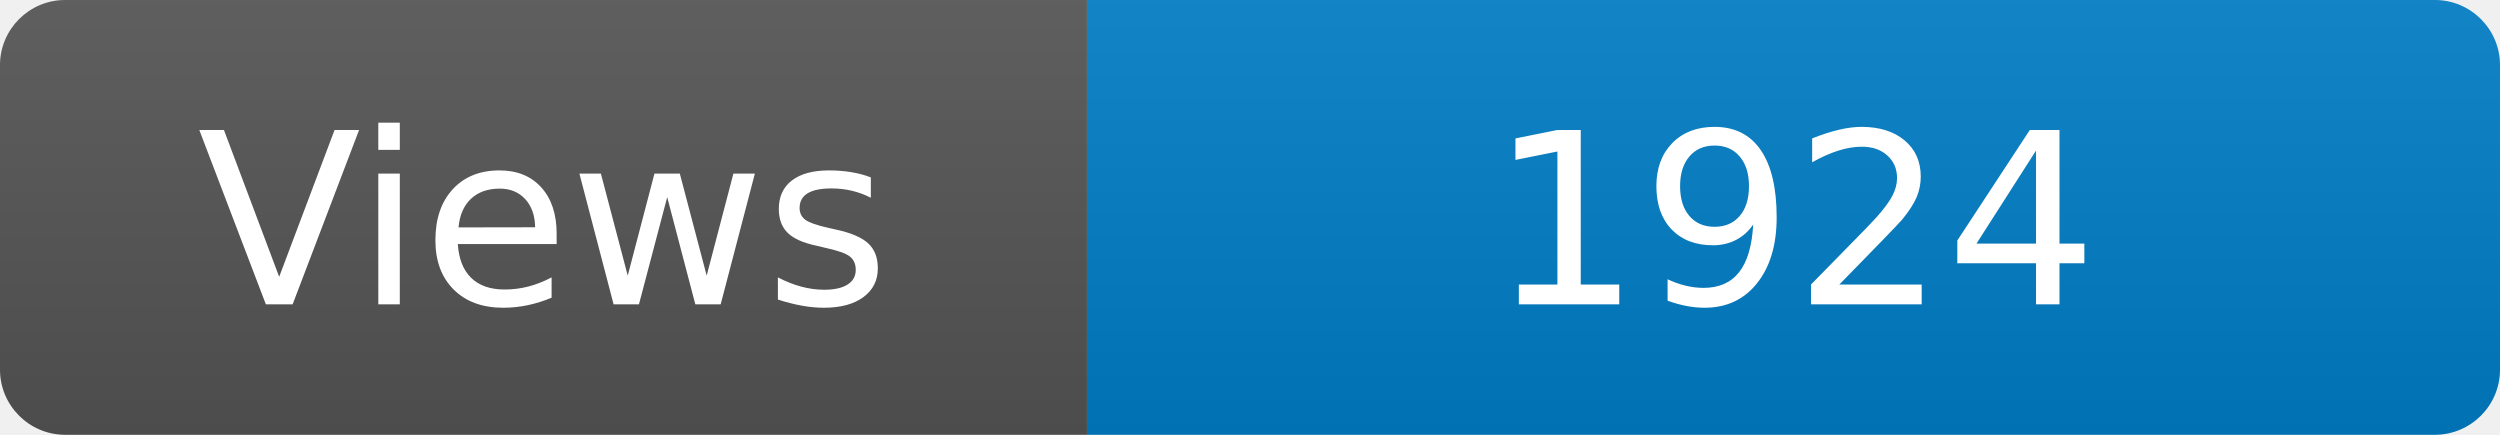
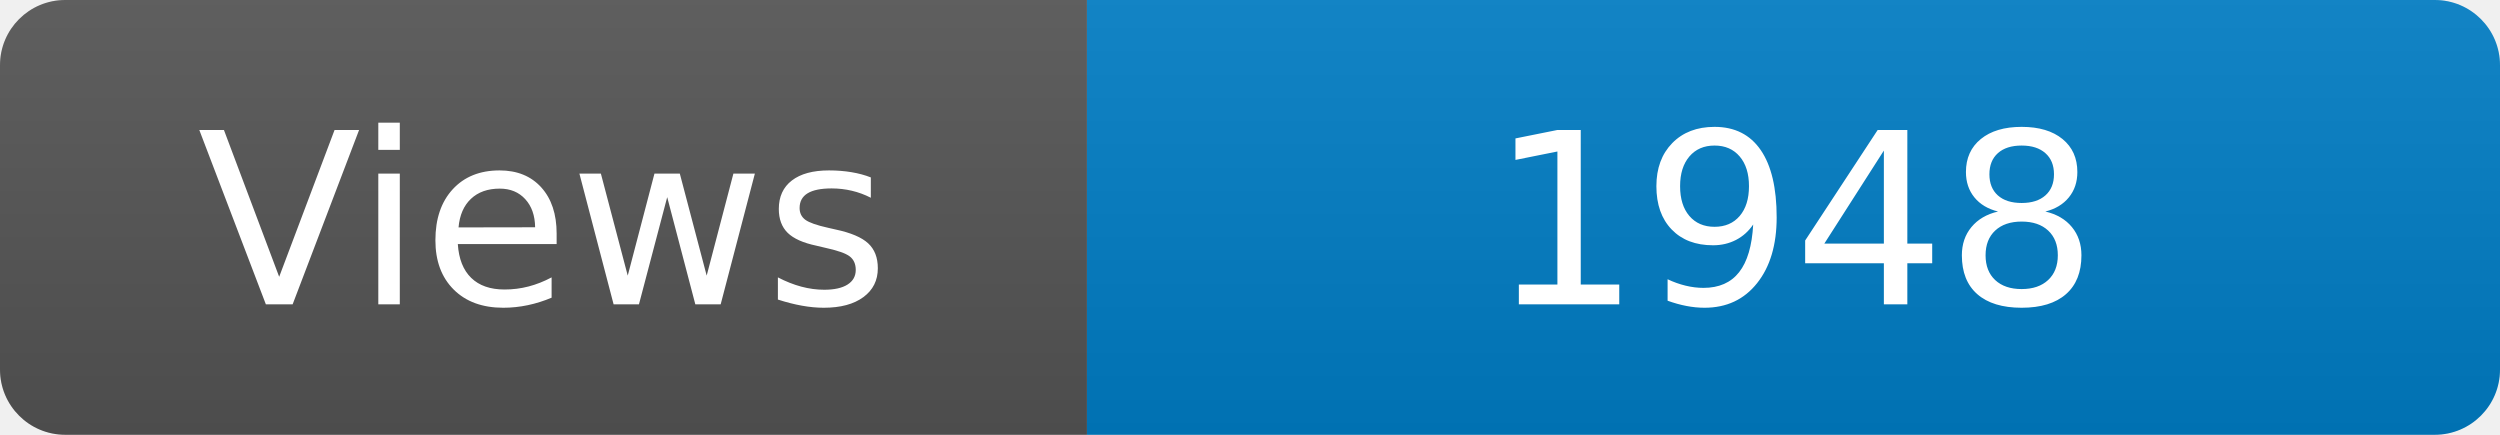
<svg xmlns="http://www.w3.org/2000/svg" width="115" height="20" role="img" aria-label="Maintained?: yes">
  <linearGradient id="s" x2="0" y2="100%">
    <stop offset="0" stop-color="#bbb" stop-opacity=".1" />
    <stop offset="1" stop-opacity=".1" />
  </linearGradient>
  <clipPath id="r">
    <rect width="115" height="20" rx="3" fill="#fff" />
  </clipPath>
  <g clip-path="url(#r)">
    <rect width="50" height="20" fill="#555" />
    <rect x="50" width="160" height="20" fill="#007ec6" />
    <rect width="115" height="20" fill="url(#s)" />
  </g>
  <g fill="#fff" text-anchor="middle" font-family="Verdana,Geneva,DejaVu Sans,sans-serif" font-size="110">
    <text x="250" y="140" transform="scale(.1)" fill="#fff">Views</text>
-     <text x="825" y="140" transform="scale(.1)" fill="#fff">1924</text>
+     <text x="825" y="140" transform="scale(.1)" fill="#fff">1948</text>
  </g>
</svg>
